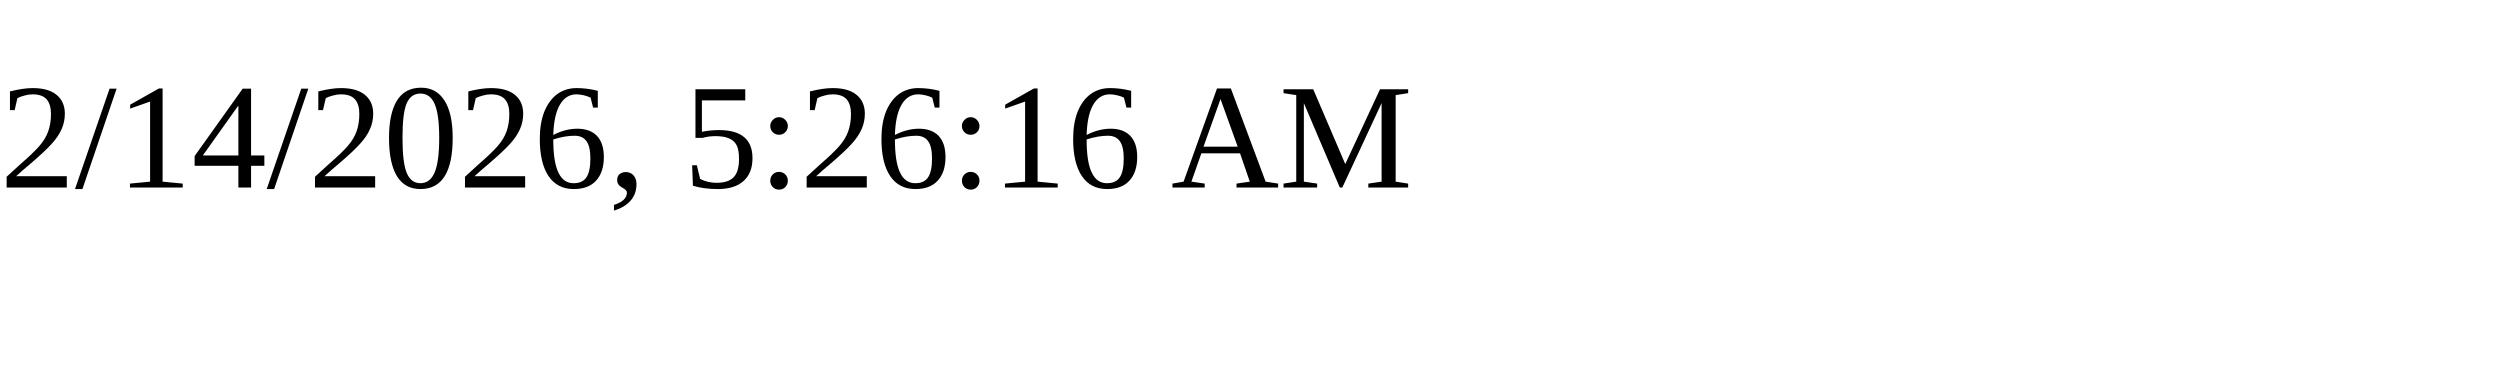
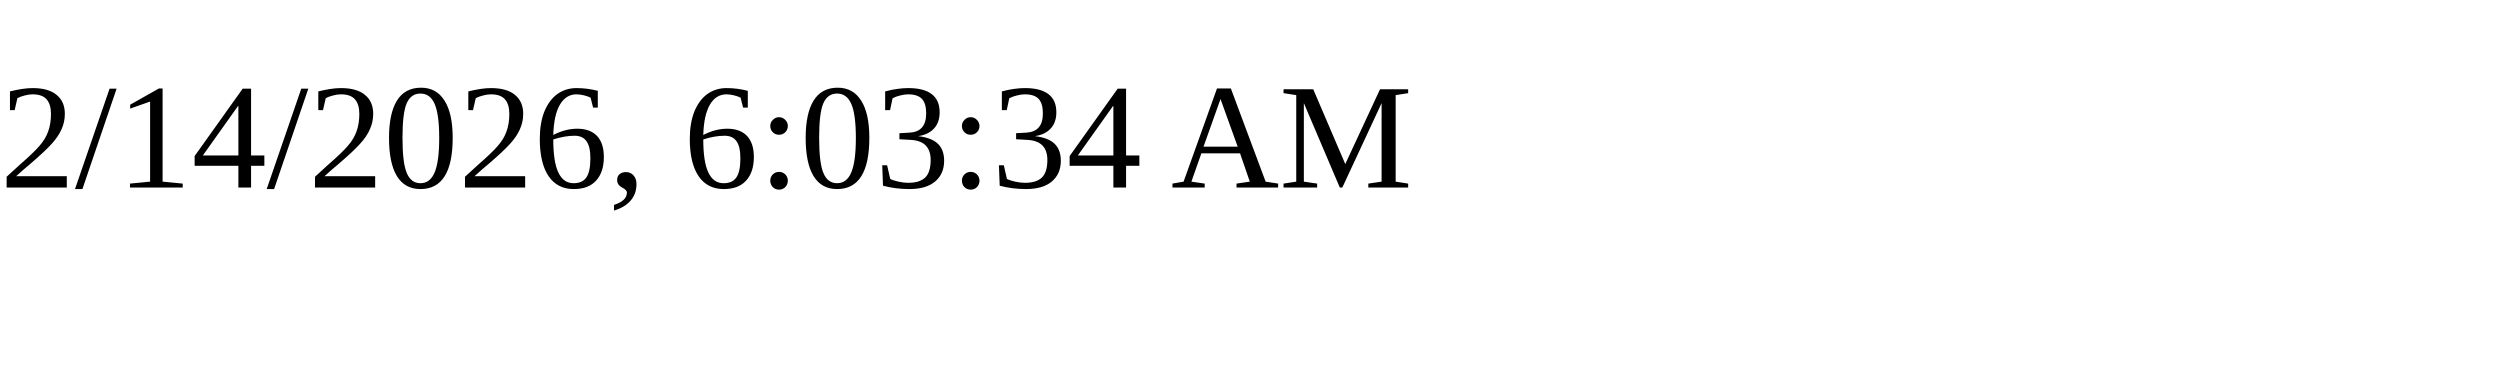
<svg xmlns="http://www.w3.org/2000/svg" height="30" width="200">
-   <text x="0" y="15">2/14/2026, 5:26:16 AM</text>
+   <text x="0" y="15">2/14/2026, 6:03:34 AM</text>
</svg>
